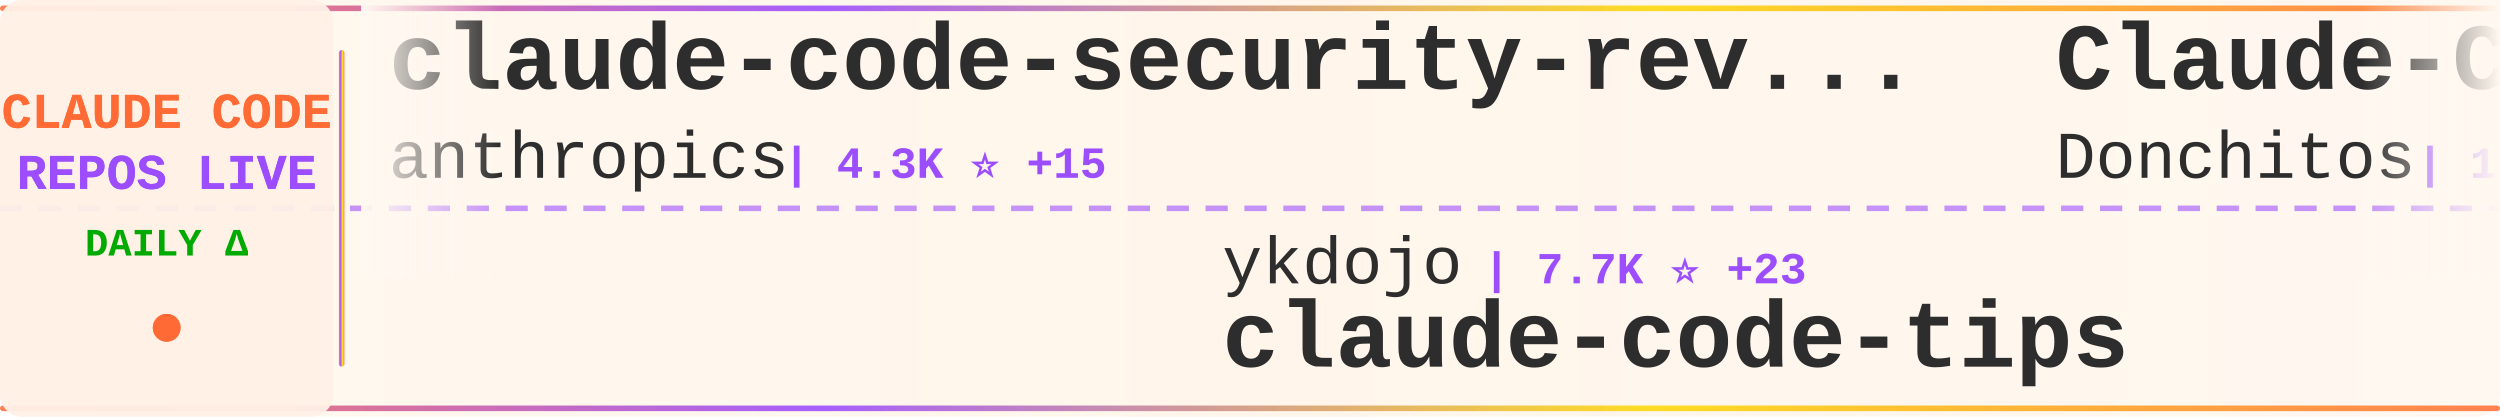
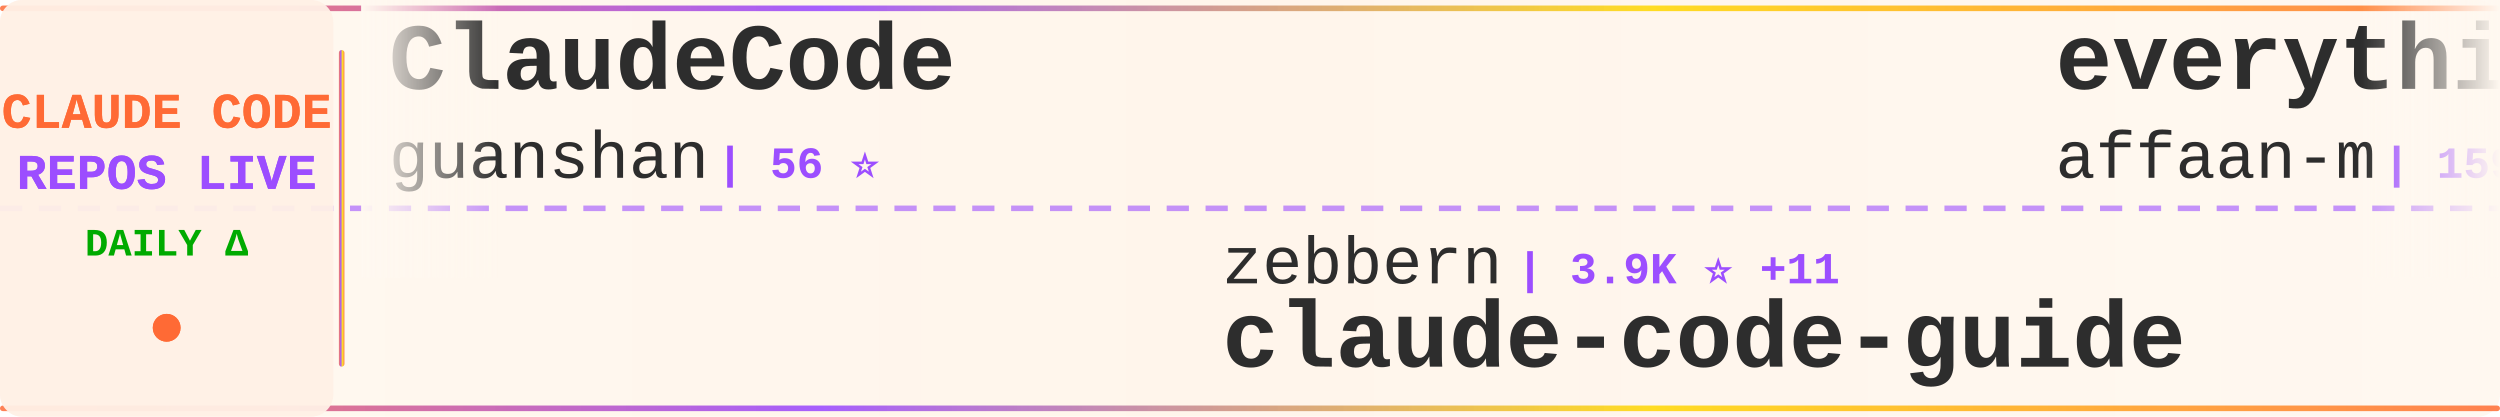
<svg xmlns="http://www.w3.org/2000/svg" width="900" height="150">
  <defs>
    <linearGradient id="tickerBg" x1="0%" y1="0%" x2="100%" y2="0%">
      <stop offset="0%" style="stop-color:#fff8f0;stop-opacity:0.98" />
      <stop offset="50%" style="stop-color:#fff5eb;stop-opacity:1" />
      <stop offset="100%" style="stop-color:#fff8f0;stop-opacity:0.98" />
    </linearGradient>
    <linearGradient id="borderGrad" x1="0%" y1="0%" x2="100%" y2="0%">
      <stop offset="0%" style="stop-color:#FF6B35;stop-opacity:0.85">
        <animate attributeName="stop-opacity" values="0.85;1;0.85" dur="2s" repeatCount="indefinite" />
      </stop>
      <stop offset="33%" style="stop-color:#9C4EFF;stop-opacity:0.9">
        <animate attributeName="stop-opacity" values="0.9;1;0.9" dur="2.2s" repeatCount="indefinite" />
      </stop>
      <stop offset="66%" style="stop-color:#FFD700;stop-opacity:0.85">
        <animate attributeName="stop-opacity" values="0.85;1;0.85" dur="1.8s" repeatCount="indefinite" />
      </stop>
      <stop offset="100%" style="stop-color:#FF6B35;stop-opacity:0.85">
        <animate attributeName="stop-opacity" values="0.85;1;0.85" dur="2s" repeatCount="indefinite" />
      </stop>
    </linearGradient>
    <filter id="textGlow">
      <feGaussianBlur stdDeviation="0.15" result="coloredBlur" />
      <feMerge>
        <feMergeNode in="coloredBlur" />
        <feMergeNode in="SourceGraphic" />
      </feMerge>
    </filter>
    <filter id="metricGlow">
      <feGaussianBlur stdDeviation="0.2" result="coloredBlur" />
      <feMerge>
        <feMergeNode in="coloredBlur" />
        <feMergeNode in="SourceGraphic" />
      </feMerge>
    </filter>
    <linearGradient id="leftFade" x1="0%" y1="0%" x2="100%" y2="0%">
      <stop offset="0%" style="stop-color:#fff8f0;stop-opacity:1" />
      <stop offset="100%" style="stop-color:#fff8f0;stop-opacity:0" />
    </linearGradient>
    <linearGradient id="rightFade" x1="0%" y1="0%" x2="100%" y2="0%">
      <stop offset="0%" style="stop-color:#fff8f0;stop-opacity:0" />
      <stop offset="100%" style="stop-color:#fff8f0;stop-opacity:1" />
    </linearGradient>
  </defs>
  <rect width="900" height="150" fill="url(#tickerBg)" rx="8" />
  <rect x="0" y="2" width="900" height="2" fill="url(#borderGrad)" rx="1" />
  <rect x="0" y="146" width="900" height="2" fill="url(#borderGrad)" rx="1" />
  <line x1="0" y1="75" x2="900" y2="75" stroke="#9C4EFF" stroke-width="2" stroke-dasharray="8 6" opacity="0.6" />
  <rect x="0" y="0" width="120" height="150" fill="#fff0e6" opacity="0.95" rx="8" />
  <text x="60" y="46" font-family="'Courier New', monospace" font-size="18" font-weight="bold" fill="#FF6B35" text-anchor="middle" filter="url(#textGlow)">
    CLAUDE CODE
  </text>
  <text x="60" y="68" font-family="'Courier New', monospace" font-size="18" font-weight="bold" fill="#9C4EFF" text-anchor="middle" filter="url(#textGlow)">
    REPOS LIVE
  </text>
  <text x="60" y="92" font-family="'Courier New', monospace" font-size="14" font-weight="bold" fill="#00aa00" text-anchor="middle">
    DAILY Δ
  </text>
  <circle cx="60" cy="118" r="5" fill="#FF6B35" filter="url(#metricGlow)">
    <animate attributeName="r" values="4;6;4" dur="1.5s" repeatCount="indefinite" />
    <animate attributeName="opacity" values="0.6;1;0.6" dur="1.5s" repeatCount="indefinite" />
  </circle>
  <rect x="122" y="18" width="2" height="114" fill="url(#borderGrad)" rx="1" />
  <clipPath id="tickerClip">
    <rect x="130" y="0" width="770" height="150" />
  </clipPath>
  <g clip-path="url(#tickerClip)">
    <g id="tickerItems">
      <animateTransform attributeName="transform" attributeType="XML" type="translate" from="0 0" to="-3000 0" dur="54s" repeatCount="indefinite" />
      <g transform="translate(0, 0)">
-         <text x="140" y="32" font-family="'Courier New', monospace" font-size="34" font-weight="bold" fill="#2d2d2d">claude-code-security-rev...</text>
-         <text x="140" y="64" font-family="'Courier New', monospace" font-size="24" font-weight="normal" fill="#2d2d2d" opacity="1.0">anthropics</text>
-         <text x="282" y="64" font-family="'Courier New', monospace" font-size="16" font-weight="bold" fill="#9C4EFF"> | 4.3K ⭐ +15</text>
+         <text x="140" y="32" font-family="'Courier New', monospace" font-size="34" font-weight="bold" fill="#2d2d2d">ClaudeCode</text>
+         <text x="140" y="64" font-family="'Courier New', monospace" font-size="24" font-weight="normal" fill="#2d2d2d" opacity="1.0">guanshan</text>
+         <text x="258" y="64" font-family="'Courier New', monospace" font-size="16" font-weight="bold" fill="#9C4EFF"> | 56 ⭐</text>
      </g>
      <g transform="translate(300, 0)">
-         <text x="140" y="102" font-family="'Courier New', monospace" font-size="24" font-weight="normal" fill="#2d2d2d" opacity="1.0">ykdojo</text>
-         <text x="234" y="102" font-family="'Courier New', monospace" font-size="16" font-weight="bold" fill="#9C4EFF"> | 7.7K ⭐ +23</text>
-         <text x="140" y="132" font-family="'Courier New', monospace" font-size="34" font-weight="bold" fill="#2d2d2d">claude-code-tips</text>
+         <text x="140" y="102" font-family="'Courier New', monospace" font-size="24" font-weight="normal" fill="#2d2d2d" opacity="1.0">zebbern</text>
+         <text x="246" y="102" font-family="'Courier New', monospace" font-size="16" font-weight="bold" fill="#9C4EFF"> | 3.9K ⭐ +11</text>
+         <text x="140" y="132" font-family="'Courier New', monospace" font-size="34" font-weight="bold" fill="#2d2d2d">claude-code-guide</text>
      </g>
      <g transform="translate(600, 0)">
-         <text x="140" y="32" font-family="'Courier New', monospace" font-size="34" font-weight="bold" fill="#2d2d2d">Claude-Code-Game-Studios</text>
-         <text x="140" y="64" font-family="'Courier New', monospace" font-size="24" font-weight="normal" fill="#2d2d2d" opacity="1.0">Donchitos</text>
-         <text x="270" y="64" font-family="'Courier New', monospace" font-size="16" font-weight="bold" fill="#9C4EFF"> | 11.3K ⭐ +453</text>
+         <text x="140" y="32" font-family="'Courier New', monospace" font-size="34" font-weight="bold" fill="#2d2d2d">everything-claude-code</text>
+         <text x="140" y="64" font-family="'Courier New', monospace" font-size="24" font-weight="normal" fill="#2d2d2d" opacity="1.0">affaan-m</text>
+         <text x="258" y="64" font-family="'Courier New', monospace" font-size="16" font-weight="bold" fill="#9C4EFF"> | 159.2K ⭐ +1.2K</text>
      </g>
      <g transform="translate(900, 0)">
+         <text x="140" y="102" font-family="'Courier New', monospace" font-size="24" font-weight="normal" fill="#2d2d2d" opacity="1.0">darcyegb</text>
+         <text x="258" y="102" font-family="'Courier New', monospace" font-size="16" font-weight="bold" fill="#9C4EFF"> | 661 ⭐</text>
+         <text x="140" y="132" font-family="'Courier New', monospace" font-size="34" font-weight="bold" fill="#2d2d2d">ClaudeCodeAgents</text>
+       </g>
+       <g transform="translate(1200, 0)">
+         <text x="140" y="32" font-family="'Courier New', monospace" font-size="34" font-weight="bold" fill="#2d2d2d">skills</text>
+         <text x="140" y="64" font-family="'Courier New', monospace" font-size="24" font-weight="normal" fill="#2d2d2d" opacity="1.0">anthropics</text>
+         <text x="282" y="64" font-family="'Courier New', monospace" font-size="16" font-weight="bold" fill="#9C4EFF"> | 119.3K ⭐ +771</text>
+       </g>
+       <g transform="translate(1500, 0)">
+         <text x="140" y="102" font-family="'Courier New', monospace" font-size="24" font-weight="normal" fill="#2d2d2d" opacity="1.0">1rgs</text>
+         <text x="210" y="102" font-family="'Courier New', monospace" font-size="16" font-weight="bold" fill="#9C4EFF"> | 3.4K ⭐ +5</text>
+         <text x="140" y="132" font-family="'Courier New', monospace" font-size="34" font-weight="bold" fill="#2d2d2d">claude-code-proxy</text>
+       </g>
+       <g transform="translate(1800, 0)">
+         <text x="140" y="32" font-family="'Courier New', monospace" font-size="34" font-weight="bold" fill="#2d2d2d">ralph</text>
+         <text x="140" y="64" font-family="'Courier New', monospace" font-size="24" font-weight="normal" fill="#2d2d2d" opacity="1.0">snarktank</text>
+         <text x="270" y="64" font-family="'Courier New', monospace" font-size="16" font-weight="bold" fill="#9C4EFF"> | 17.1K ⭐ +92</text>
+       </g>
+       <g transform="translate(2100, 0)">
        <text x="140" y="102" font-family="'Courier New', monospace" font-size="24" font-weight="normal" fill="#2d2d2d" opacity="1.0">anthropics</text>
        <text x="282" y="102" font-family="'Courier New', monospace" font-size="16" font-weight="bold" fill="#9C4EFF"> | 798 ⭐ +2</text>
        <text x="140" y="132" font-family="'Courier New', monospace" font-size="34" font-weight="bold" fill="#2d2d2d">claude-code-base-action</text>
      </g>
-       <g transform="translate(1200, 0)">
-         <text x="140" y="32" font-family="'Courier New', monospace" font-size="34" font-weight="bold" fill="#2d2d2d">claude-code-spec-workflo...</text>
-         <text x="140" y="64" font-family="'Courier New', monospace" font-size="24" font-weight="normal" fill="#2d2d2d" opacity="1.0">Pimzino</text>
-         <text x="246" y="64" font-family="'Courier New', monospace" font-size="16" font-weight="bold" fill="#9C4EFF"> | 3.7K ⭐ +6</text>
-       </g>
-       <g transform="translate(1500, 0)">
-         <text x="140" y="102" font-family="'Courier New', monospace" font-size="24" font-weight="normal" fill="#2d2d2d" opacity="1.0">AICoderTudou</text>
-         <text x="306" y="102" font-family="'Courier New', monospace" font-size="16" font-weight="bold" fill="#9C4EFF"> | 485 ⭐ +3</text>
-         <text x="140" y="132" font-family="'Courier New', monospace" font-size="34" font-weight="bold" fill="#2d2d2d">claude-code-tudou</text>
-       </g>
-       <g transform="translate(1800, 0)">
-         <text x="140" y="32" font-family="'Courier New', monospace" font-size="34" font-weight="bold" fill="#2d2d2d">claude-code-from-scratch</text>
-         <text x="140" y="64" font-family="'Courier New', monospace" font-size="24" font-weight="normal" fill="#2d2d2d" opacity="1.0">Windy3f3f3f3f</text>
-         <text x="318" y="64" font-family="'Courier New', monospace" font-size="16" font-weight="bold" fill="#9C4EFF"> | 936 ⭐ +11</text>
-       </g>
-       <g transform="translate(2100, 0)">
-         <text x="140" y="102" font-family="'Courier New', monospace" font-size="24" font-weight="normal" fill="#2d2d2d" opacity="1.0">https-deeplearning-ai</text>
-         <text x="414" y="102" font-family="'Courier New', monospace" font-size="16" font-weight="bold" fill="#9C4EFF"> | 486 ⭐ +2</text>
-         <text x="140" y="132" font-family="'Courier New', monospace" font-size="34" font-weight="bold" fill="#2d2d2d">sc-claude-code-files</text>
-       </g>
      <g transform="translate(2400, 0)">
-         <text x="140" y="32" font-family="'Courier New', monospace" font-size="34" font-weight="bold" fill="#2d2d2d">ralph-claude-code</text>
-         <text x="140" y="64" font-family="'Courier New', monospace" font-size="24" font-weight="normal" fill="#2d2d2d" opacity="1.0">frankbria</text>
-         <text x="270" y="64" font-family="'Courier New', monospace" font-size="16" font-weight="bold" fill="#9C4EFF"> | 8.7K ⭐ +21</text>
+         <text x="140" y="32" font-family="'Courier New', monospace" font-size="34" font-weight="bold" fill="#2d2d2d">claude-code-showcase</text>
+         <text x="140" y="64" font-family="'Courier New', monospace" font-size="24" font-weight="normal" fill="#2d2d2d" opacity="1.0">ChrisWiles</text>
+         <text x="282" y="64" font-family="'Courier New', monospace" font-size="16" font-weight="bold" fill="#9C4EFF"> | 5.8K ⭐ +7</text>
      </g>
      <g transform="translate(2700, 0)">
-         <text x="140" y="102" font-family="'Courier New', monospace" font-size="24" font-weight="normal" fill="#2d2d2d" opacity="1.0">Cranot</text>
-         <text x="234" y="102" font-family="'Courier New', monospace" font-size="16" font-weight="bold" fill="#9C4EFF"> | 2.6K ⭐ +5</text>
+         <text x="140" y="102" font-family="'Courier New', monospace" font-size="24" font-weight="normal" fill="#2d2d2d" opacity="1.0">slopus</text>
+         <text x="234" y="102" font-family="'Courier New', monospace" font-size="16" font-weight="bold" fill="#9C4EFF"> | 18.6K ⭐ +118</text>
+         <text x="140" y="132" font-family="'Courier New', monospace" font-size="34" font-weight="bold" fill="#2d2d2d">happy</text>
+       </g>
+       <g transform="translate(3000, 0)">
+         <text x="140" y="32" font-family="'Courier New', monospace" font-size="34" font-weight="bold" fill="#2d2d2d">ClaudeCode</text>
+         <text x="140" y="64" font-family="'Courier New', monospace" font-size="24" font-weight="normal" fill="#2d2d2d" opacity="1.0">guanshan</text>
+         <text x="258" y="64" font-family="'Courier New', monospace" font-size="16" font-weight="bold" fill="#9C4EFF"> | 56 ⭐</text>
+       </g>
+       <g transform="translate(3300, 0)">
+         <text x="140" y="102" font-family="'Courier New', monospace" font-size="24" font-weight="normal" fill="#2d2d2d" opacity="1.0">zebbern</text>
+         <text x="246" y="102" font-family="'Courier New', monospace" font-size="16" font-weight="bold" fill="#9C4EFF"> | 3.9K ⭐ +11</text>
        <text x="140" y="132" font-family="'Courier New', monospace" font-size="34" font-weight="bold" fill="#2d2d2d">claude-code-guide</text>
      </g>
-       <g transform="translate(3000, 0)">
-         <text x="140" y="32" font-family="'Courier New', monospace" font-size="34" font-weight="bold" fill="#2d2d2d">claude-code-security-rev...</text>
-         <text x="140" y="64" font-family="'Courier New', monospace" font-size="24" font-weight="normal" fill="#2d2d2d" opacity="1.0">anthropics</text>
-         <text x="282" y="64" font-family="'Courier New', monospace" font-size="16" font-weight="bold" fill="#9C4EFF"> | 4.3K ⭐ +15</text>
-       </g>
-       <g transform="translate(3300, 0)">
-         <text x="140" y="102" font-family="'Courier New', monospace" font-size="24" font-weight="normal" fill="#2d2d2d" opacity="1.0">ykdojo</text>
-         <text x="234" y="102" font-family="'Courier New', monospace" font-size="16" font-weight="bold" fill="#9C4EFF"> | 7.7K ⭐ +23</text>
-         <text x="140" y="132" font-family="'Courier New', monospace" font-size="34" font-weight="bold" fill="#2d2d2d">claude-code-tips</text>
-       </g>
      <g transform="translate(3600, 0)">
-         <text x="140" y="32" font-family="'Courier New', monospace" font-size="34" font-weight="bold" fill="#2d2d2d">Claude-Code-Game-Studios</text>
-         <text x="140" y="64" font-family="'Courier New', monospace" font-size="24" font-weight="normal" fill="#2d2d2d" opacity="1.0">Donchitos</text>
-         <text x="270" y="64" font-family="'Courier New', monospace" font-size="16" font-weight="bold" fill="#9C4EFF"> | 11.3K ⭐ +453</text>
+         <text x="140" y="32" font-family="'Courier New', monospace" font-size="34" font-weight="bold" fill="#2d2d2d">everything-claude-code</text>
+         <text x="140" y="64" font-family="'Courier New', monospace" font-size="24" font-weight="normal" fill="#2d2d2d" opacity="1.0">affaan-m</text>
+         <text x="258" y="64" font-family="'Courier New', monospace" font-size="16" font-weight="bold" fill="#9C4EFF"> | 159.2K ⭐ +1.2K</text>
      </g>
      <g transform="translate(3900, 0)">
-         <text x="140" y="102" font-family="'Courier New', monospace" font-size="24" font-weight="normal" fill="#2d2d2d" opacity="1.0">anthropics</text>
-         <text x="282" y="102" font-family="'Courier New', monospace" font-size="16" font-weight="bold" fill="#9C4EFF"> | 798 ⭐ +2</text>
-         <text x="140" y="132" font-family="'Courier New', monospace" font-size="34" font-weight="bold" fill="#2d2d2d">claude-code-base-action</text>
+         <text x="140" y="102" font-family="'Courier New', monospace" font-size="24" font-weight="normal" fill="#2d2d2d" opacity="1.0">darcyegb</text>
+         <text x="258" y="102" font-family="'Courier New', monospace" font-size="16" font-weight="bold" fill="#9C4EFF"> | 661 ⭐</text>
+         <text x="140" y="132" font-family="'Courier New', monospace" font-size="34" font-weight="bold" fill="#2d2d2d">ClaudeCodeAgents</text>
      </g>
    </g>
  </g>
  <rect x="130" y="0" width="50" height="100" fill="url(#leftFade)" />
  <rect x="850" y="0" width="50" height="100" fill="url(#rightFade)" />
</svg>
